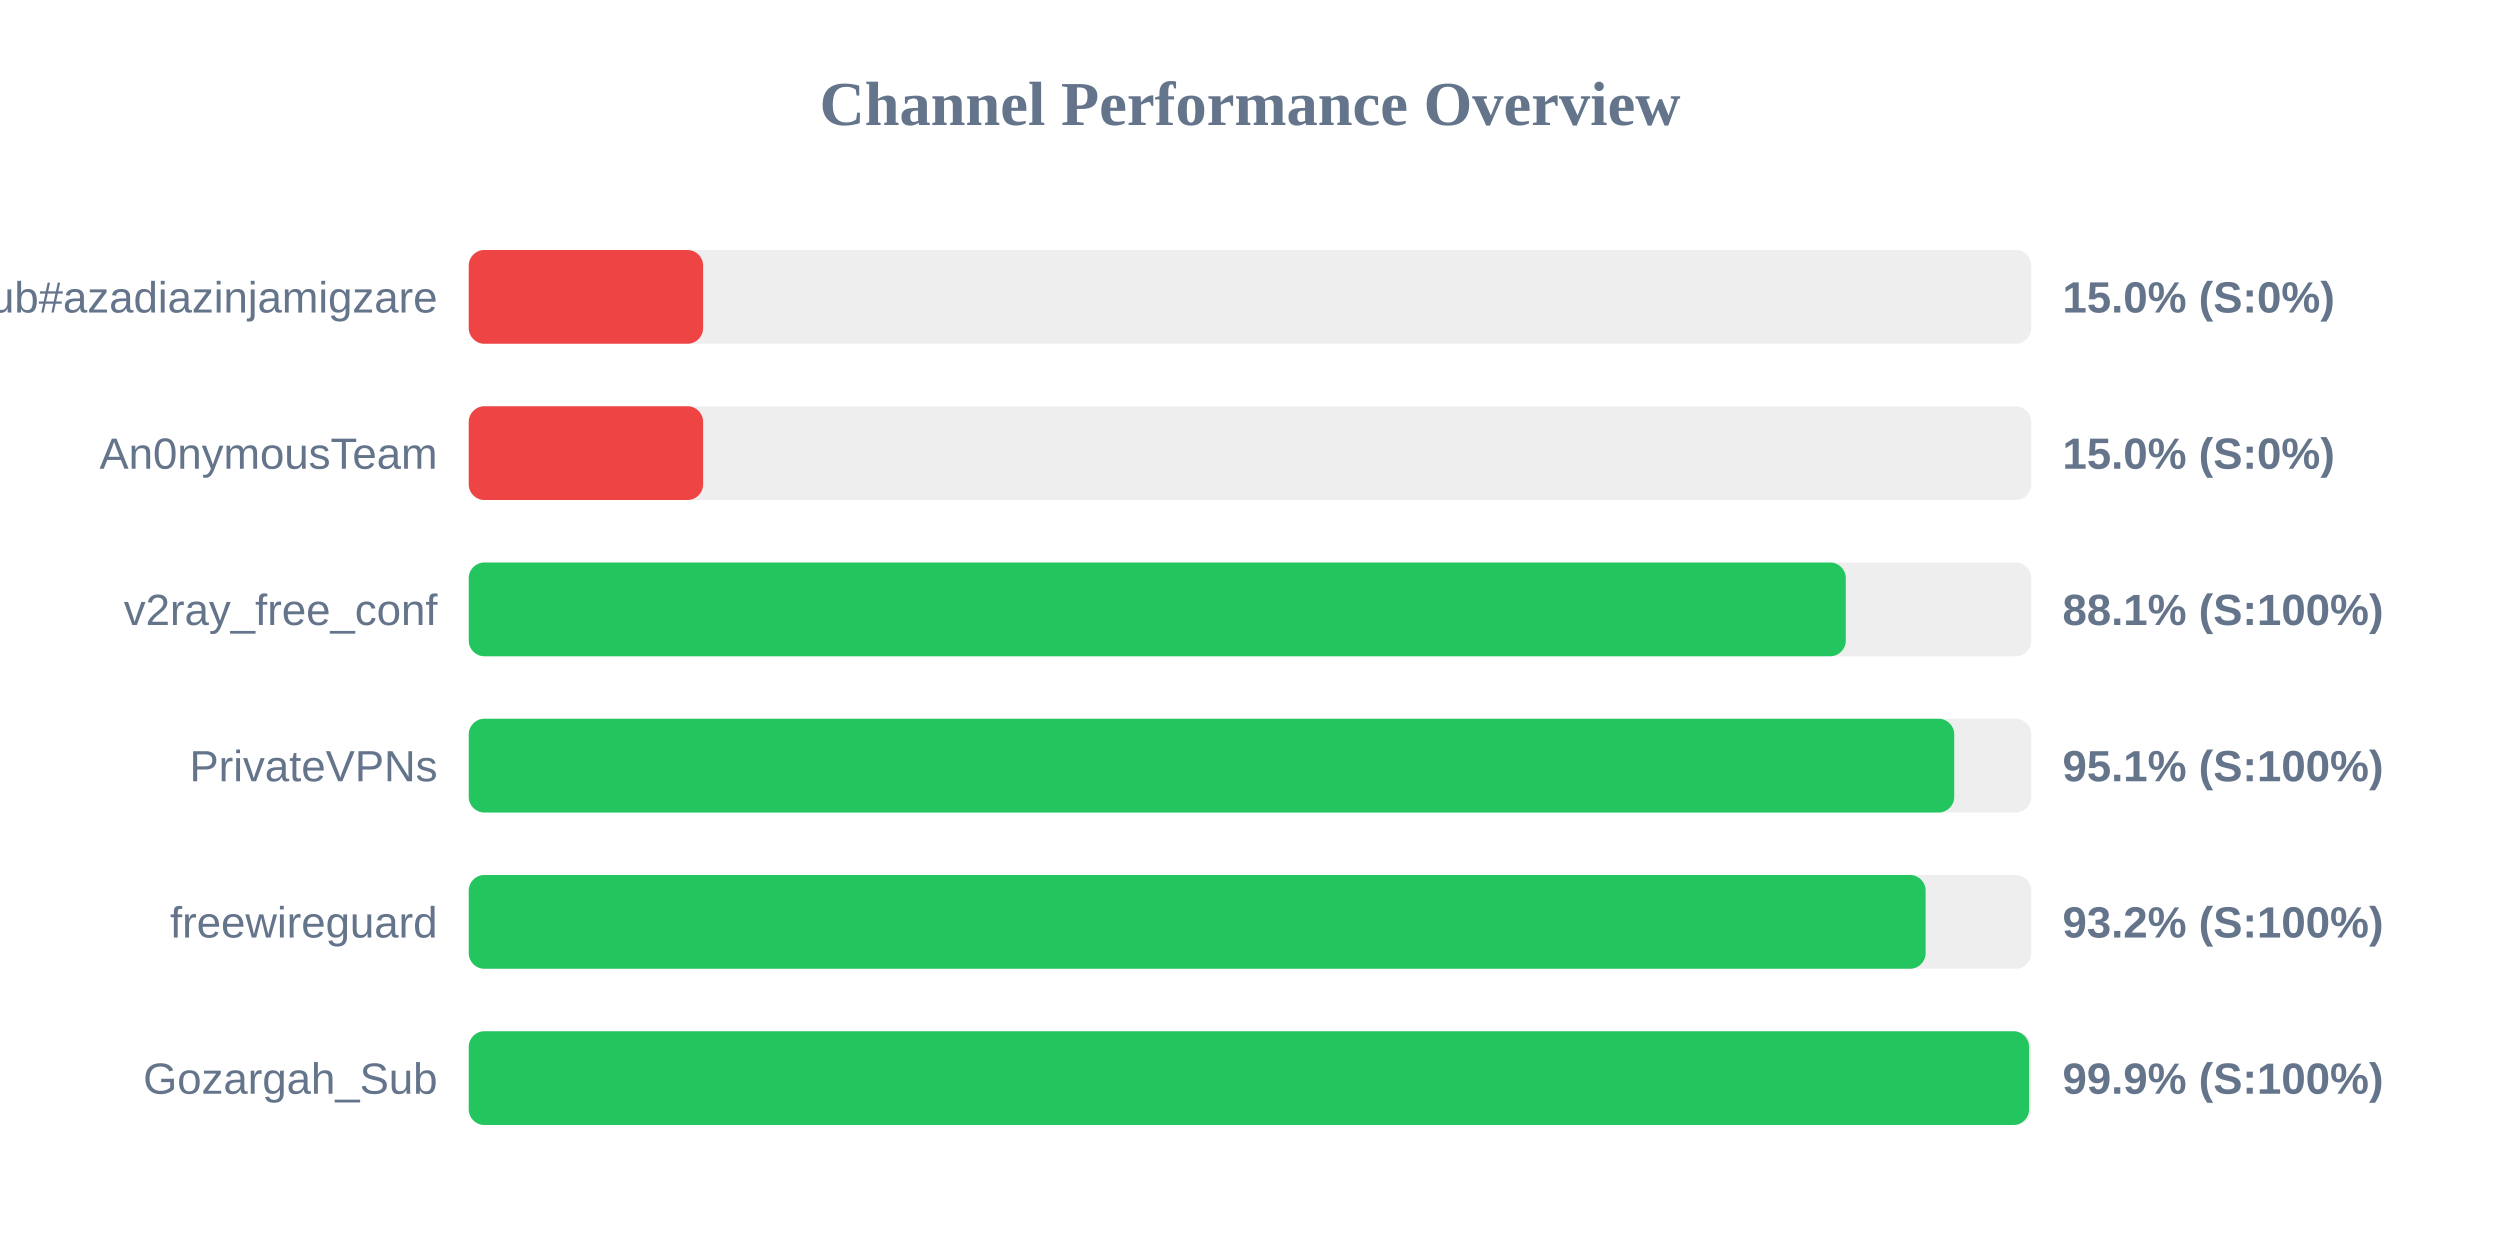
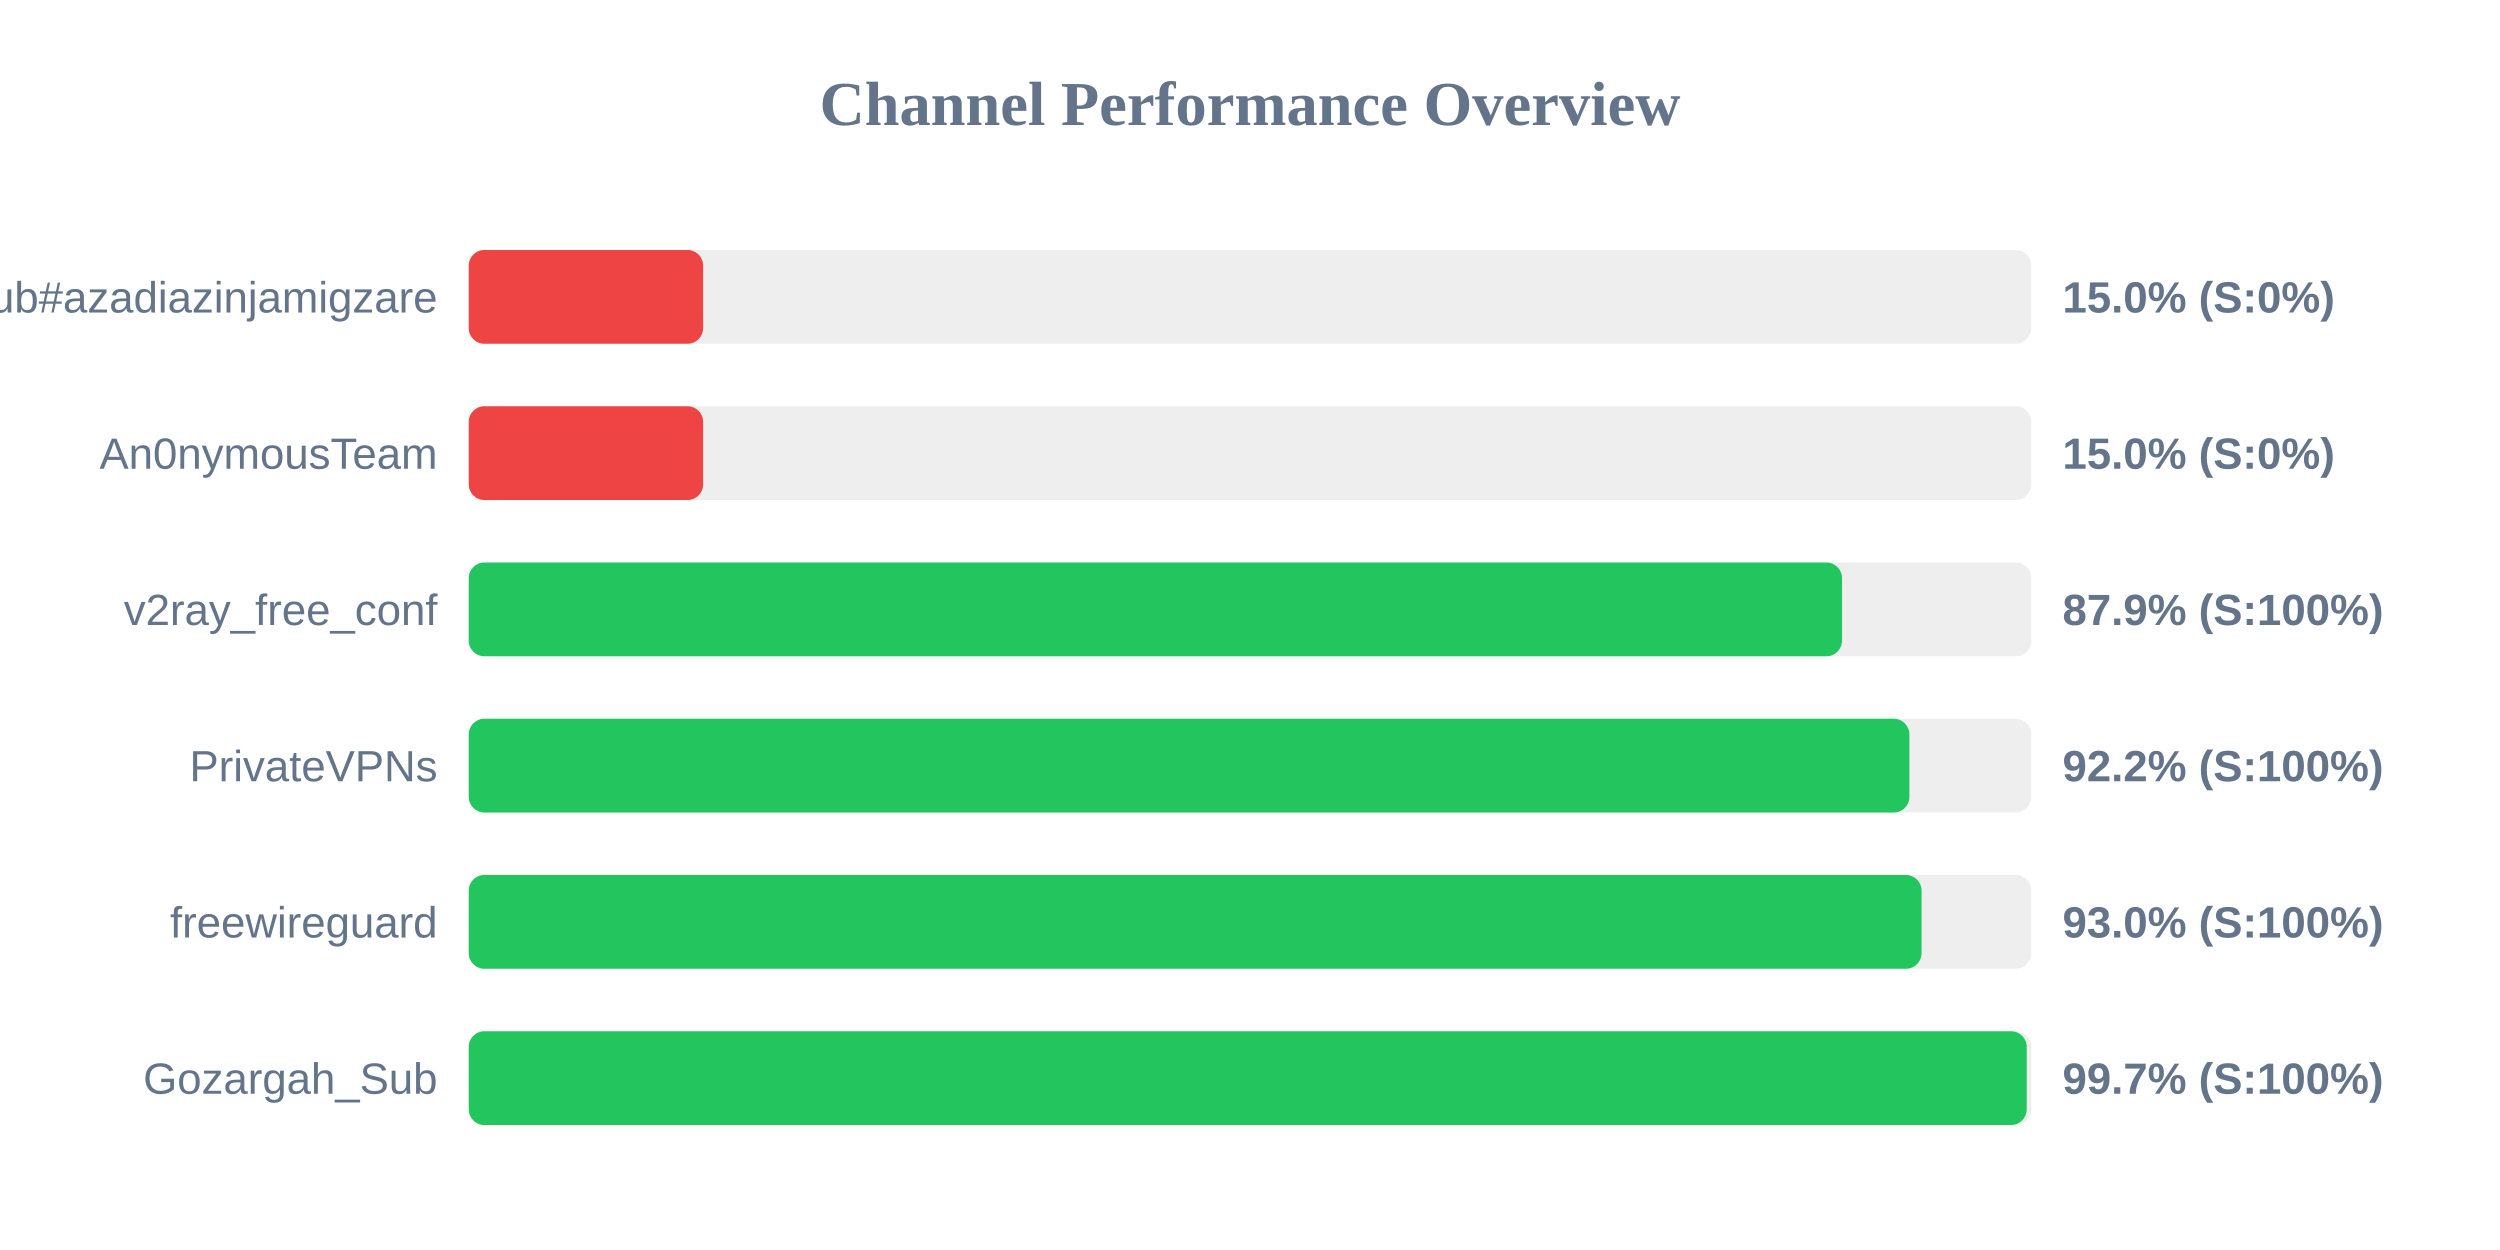
<svg xmlns="http://www.w3.org/2000/svg" width="800" height="400" version="1.1">
  <style>
        .row { font: 14px Arial; fill: #64748b; }
        .score { font: bold 14px Arial; fill: #64748b; }
    </style>
  <text x="400" y="40" text-anchor="middle" font-size="20px" font-weight="bold" fill="#64748b">Channel Performance Overview</text>
  <rect x="150" y="80" width="500" height="30" fill="#eee" rx="5" />
  <rect x="150" y="80" width="75.0" height="30" fill="#ef4444" rx="5" />
  <text x="140" y="100" text-anchor="end" class="row">Sub#azadiazinjamigzare</text>
  <text x="660" y="100" text-anchor="start" class="score">15.0% (S:0%)</text>
  <rect x="150" y="130" width="500" height="30" fill="#eee" rx="5" />
  <rect x="150" y="130" width="75.0" height="30" fill="#ef4444" rx="5" />
  <text x="140" y="150" text-anchor="end" class="row">An0nymousTeam</text>
  <text x="660" y="150" text-anchor="start" class="score">15.0% (S:0%)</text>
  <rect x="150" y="180" width="500" height="30" fill="#eee" rx="5" />
-   <rect x="150" y="180" width="440.65" height="30" fill="#22c55e" rx="5" />
+   <rect x="150" y="180" width="439.45" height="30" fill="#22c55e" rx="5" />
  <text x="140" y="200" text-anchor="end" class="row">v2ray_free_conf</text>
-   <text x="660" y="200" text-anchor="start" class="score">88.1% (S:100%)</text>
+   <text x="660" y="200" text-anchor="start" class="score">87.9% (S:100%)</text>
  <rect x="150" y="230" width="500" height="30" fill="#eee" rx="5" />
-   <rect x="150" y="230" width="475.35" height="30" fill="#22c55e" rx="5" />
+   <rect x="150" y="230" width="461.0" height="30" fill="#22c55e" rx="5" />
  <text x="140" y="250" text-anchor="end" class="row">PrivateVPNs</text>
-   <text x="660" y="250" text-anchor="start" class="score">95.1% (S:100%)</text>
+   <text x="660" y="250" text-anchor="start" class="score">92.2% (S:100%)</text>
  <rect x="150" y="280" width="500" height="30" fill="#eee" rx="5" />
-   <rect x="150" y="280" width="466.2" height="30" fill="#22c55e" rx="5" />
+   <rect x="150" y="280" width="464.9" height="30" fill="#22c55e" rx="5" />
  <text x="140" y="300" text-anchor="end" class="row">freewireguard</text>
-   <text x="660" y="300" text-anchor="start" class="score">93.2% (S:100%)</text>
+   <text x="660" y="300" text-anchor="start" class="score">93.0% (S:100%)</text>
  <rect x="150" y="330" width="500" height="30" fill="#eee" rx="5" />
-   <rect x="150" y="330" width="499.3" height="30" fill="#22c55e" rx="5" />
+   <rect x="150" y="330" width="498.55" height="30" fill="#22c55e" rx="5" />
  <text x="140" y="350" text-anchor="end" class="row">Gozargah_Sub</text>
-   <text x="660" y="350" text-anchor="start" class="score">99.9% (S:100%)</text>
+   <text x="660" y="350" text-anchor="start" class="score">99.7% (S:100%)</text>
</svg>
